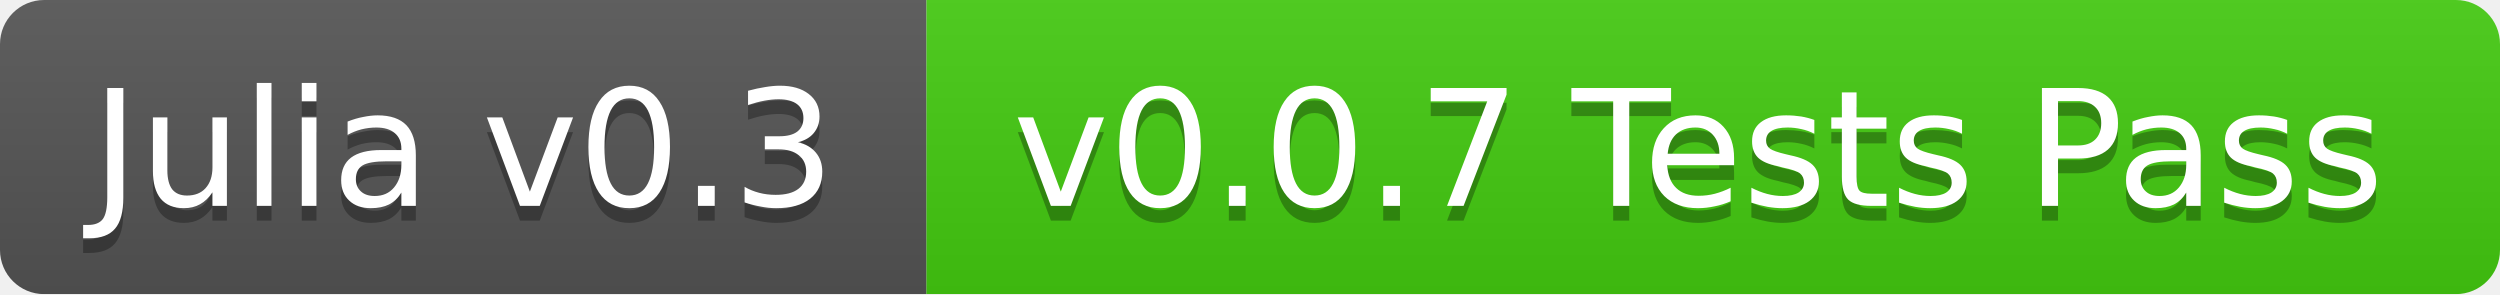
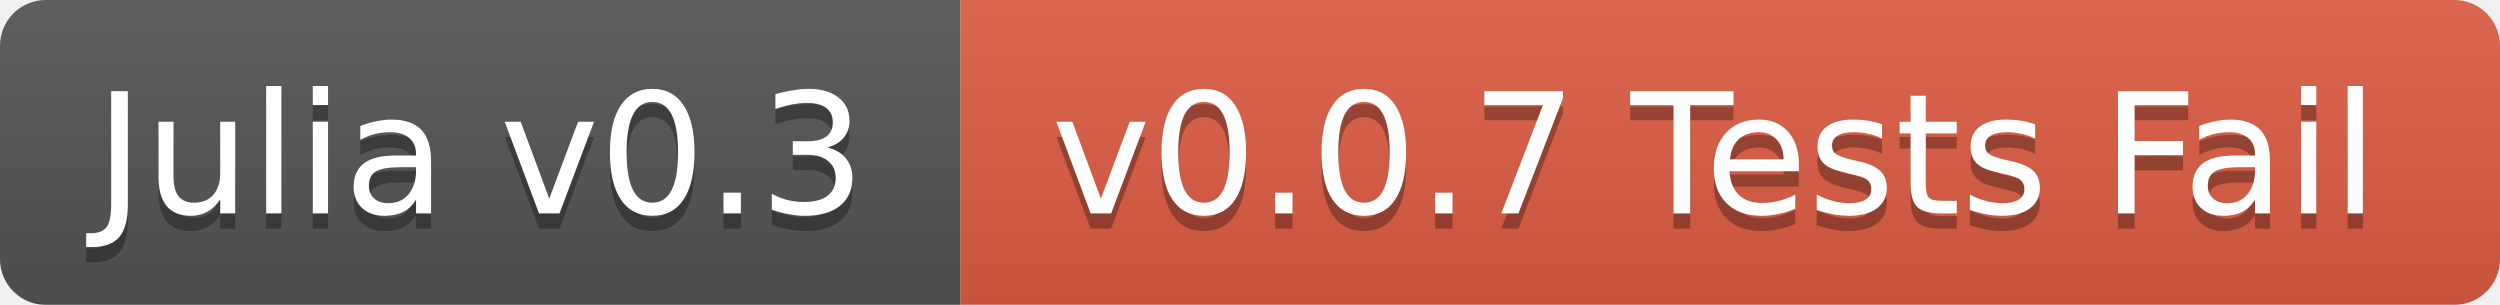
- <svg xmlns="http://www.w3.org/2000/svg" width="170" height="20">
+ <svg xmlns="http://www.w3.org/2000/svg" width="164" height="20">
  <linearGradient id="b" x2="0" y2="100%">
    <stop offset="0" stop-color="#bbb" stop-opacity=".1" />
    <stop offset="1" stop-opacity=".1" />
  </linearGradient>
  <mask id="a">
-     <rect width="170" height="20" rx="3" fill="#fff" />
+     <rect width="164" height="20" rx="3" fill="#fff" />
  </mask>
  <g mask="url(#a)">
    <path fill="#555" d="M0 0h63v20H0z" />
-     <path fill="#4c1" d="M63 0h107v20H63z" />
-     <path fill="url(#b)" d="M0 0h170v20H0z" />
+     <path fill="#e05d44" d="M63 0h101v20H63z" />
+     <path fill="url(#b)" d="M0 0h164v20H0z" />
  </g>
  <g fill="#fff" text-anchor="middle" font-family="DejaVu Sans,Verdana,Geneva,sans-serif" font-size="11">
    <text x="31.5" y="15" fill="#010101" fill-opacity=".3">Julia v0.3</text>
    <text x="31.5" y="14">Julia v0.3</text>
-     <text x="115.5" y="15" fill="#010101" fill-opacity=".3">v0.0.7 Tests Pass</text>
-     <text x="115.5" y="14">v0.0.7 Tests Pass</text>
+     <text x="112.5" y="15" fill="#010101" fill-opacity=".3">v0.0.7 Tests Fail</text>
+     <text x="112.5" y="14">v0.0.7 Tests Fail</text>
  </g>
</svg>
